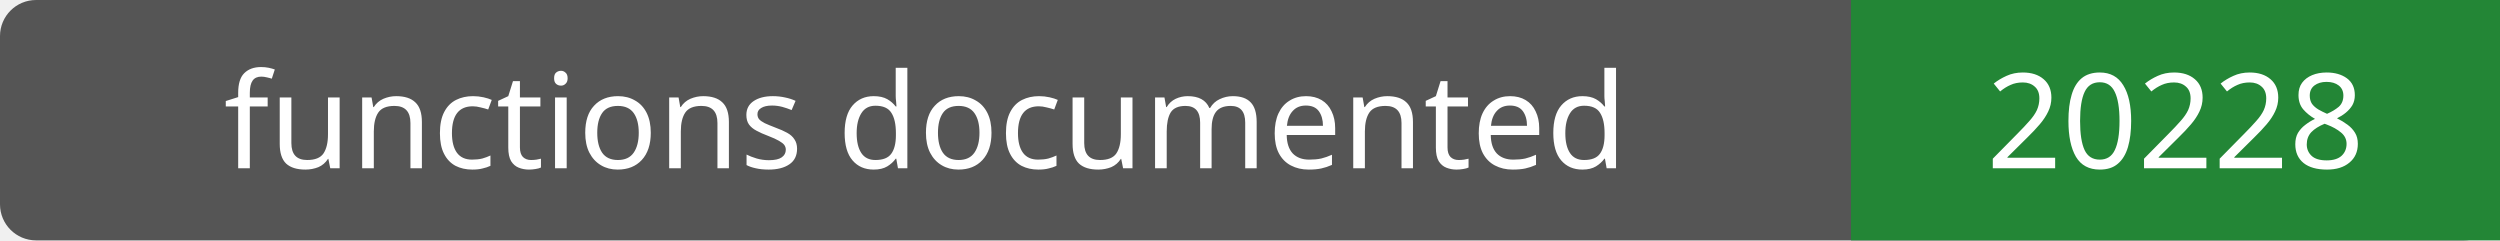
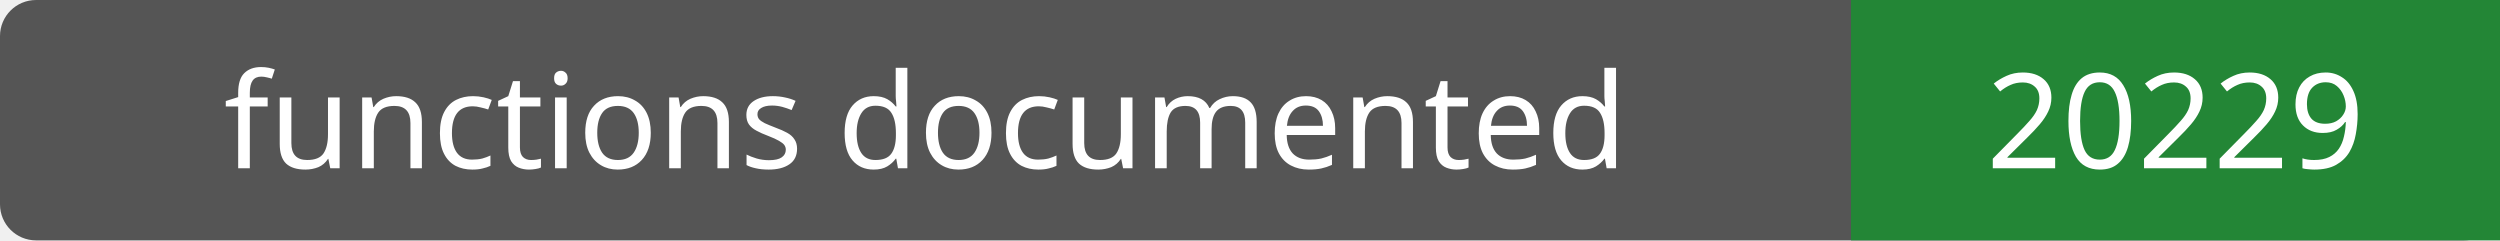
- <svg xmlns="http://www.w3.org/2000/svg" width="208" height="20" role="img" aria-label="functions documented: 20228">
+ <svg xmlns="http://www.w3.org/2000/svg" width="208" height="20" role="img" aria-label="functions documented: 20229">
  <rect width="208" height="20" rx="3" fill="#555" />
  <path fill="#238636" d="M154 0h54v20H154z" />
  <g fill="#fff" text-anchor="middle" font-family="Verdana,sans-serif" font-size="11">
    <text x="77.0" y="14">functions documented</text>
-     <text x="181.0" y="14">20228</text>
+     <text x="181.0" y="14">20229</text>
  </g>
</svg>
